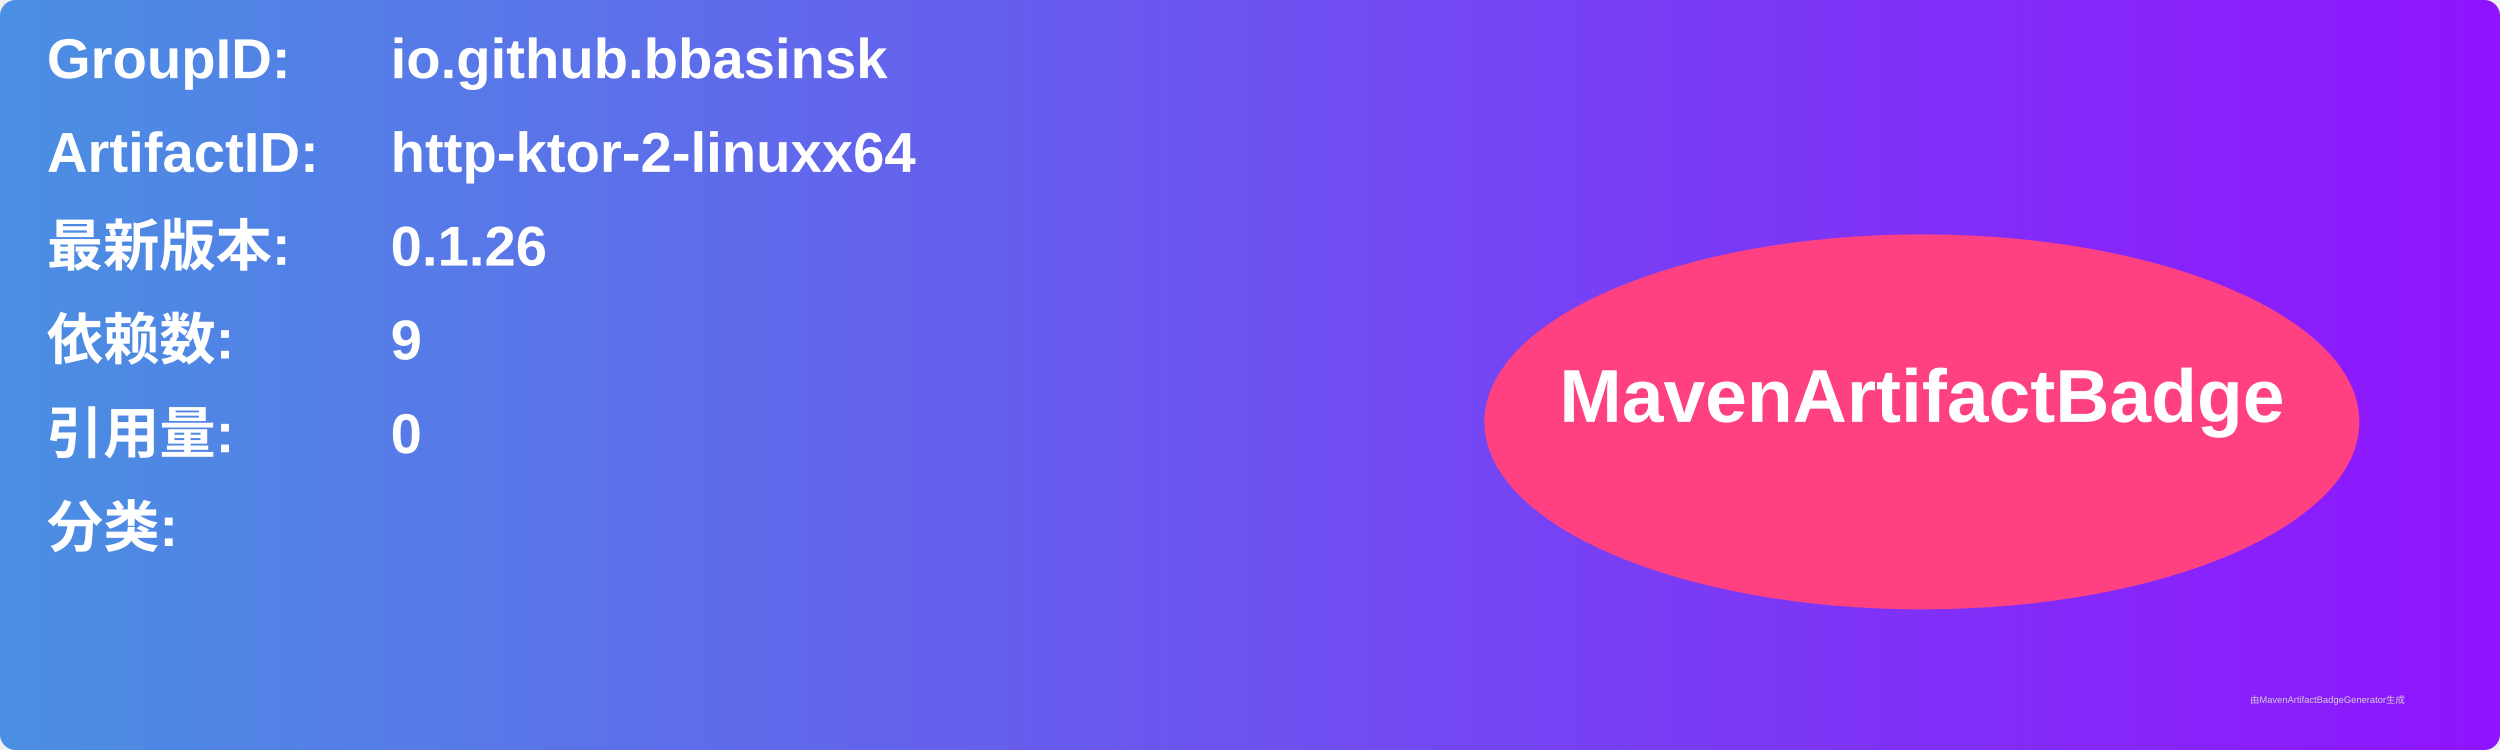
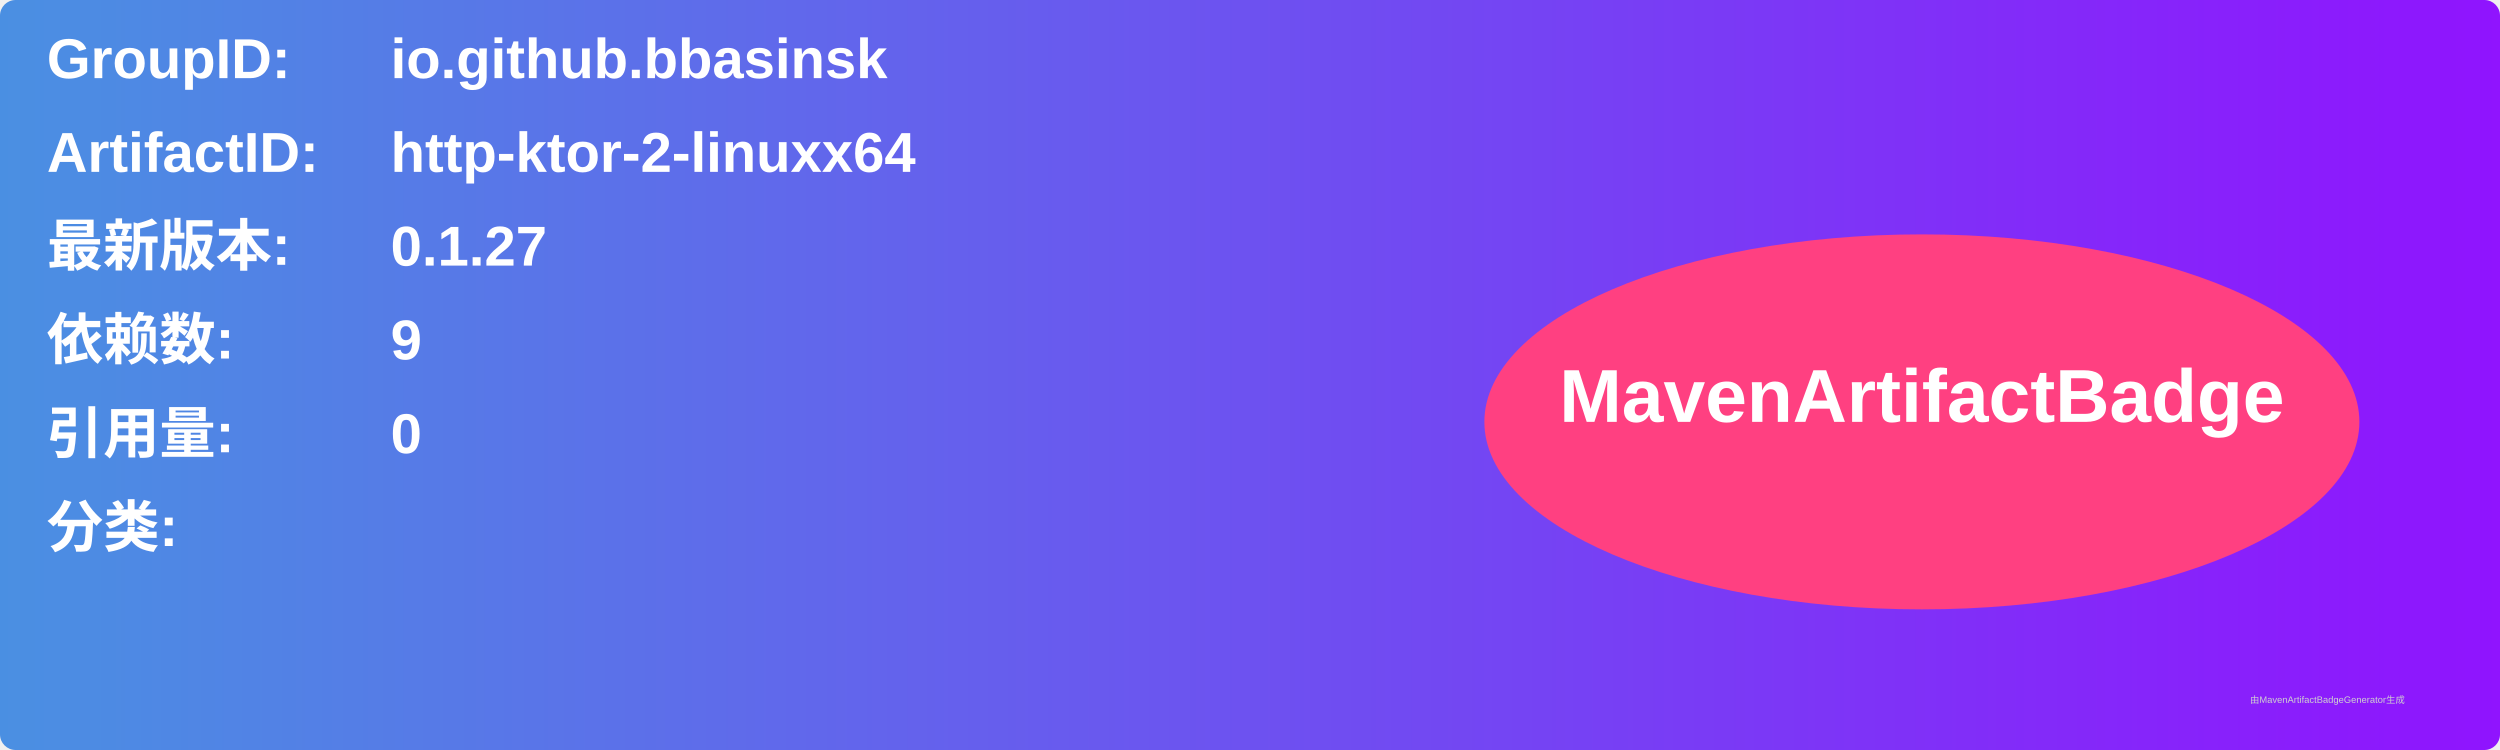
<svg xmlns="http://www.w3.org/2000/svg" width="800" height="240" viewBox="0 0 800 240">
  <linearGradient id="grad" x1="0%" y1="0%" x2="100%" y2="0%">
    <stop offset="0%" stop-color="#4a90e2" />
    <stop offset="100%" stop-color="#9013fe" />
  </linearGradient>
  <rect width="100%" height="100%" rx="5" ry="5" fill="url(#grad)" />
  <g transform="translate(15, 15)">
    <text x="0" y="10" font-family="Arial" font-size="18" fill="white" font-weight="bold" width="260">GroupID:</text>
    <text x="110" y="10" font-family="Arial" font-size="18" fill="white" font-weight="bold" width="460">io.github.bbasinsk</text>
    <text x="0" y="40" font-family="Arial" font-size="18" fill="white" font-weight="bold" width="260">ArtifactID:</text>
    <text x="110" y="40" font-family="Arial" font-size="18" fill="white" font-weight="bold" width="460">http-ktor-2-linuxx64</text>
    <text x="0" y="70" font-family="Arial" font-size="18" fill="white" font-weight="bold">最新版本:</text>
    <text x="110" y="70" font-family="Arial" font-size="18" fill="white" font-weight="bold">
-       <tspan font-weight="bold">0.1.26</tspan>
+       <tspan font-weight="bold">0.1.27</tspan>
    </text>
    <text x="0" y="100" font-family="Arial" font-size="18" fill="white" font-weight="bold">依赖数: </text>
    <text x="110" y="100" font-family="Arial" font-size="18" fill="white">
      <tspan font-weight="bold">9</tspan>
    </text>
    <text x="0" y="130" font-family="Arial" font-size="18" fill="white" font-weight="bold">引用量: </text>
    <text x="110" y="130" font-family="Arial" font-size="18" fill="white">
      <tspan font-weight="bold">0</tspan>
    </text>
    <text x="0" y="160" font-family="Arial" font-size="18" fill="white" font-weight="bold">分类:</text>
    <text x="10" y="190" font-family="Arial" font-size="10" fill="white">
      <tspan font-weight="bold" />
    </text>
    <ellipse cx="600" cy="120" rx="140" ry="60" fill="#ff4081" />
    <text x="600" y="120" text-anchor="middle" font-family="Arial" font-size="24" fill="white" font-weight="bold">MavenArtifactBadge</text>
  </g>
  <text x="720" y="225" font-family="Arial" font-size="3" fill="#d0d0d0">由MavenArtifactBadgeGenerator生成</text>
</svg>
